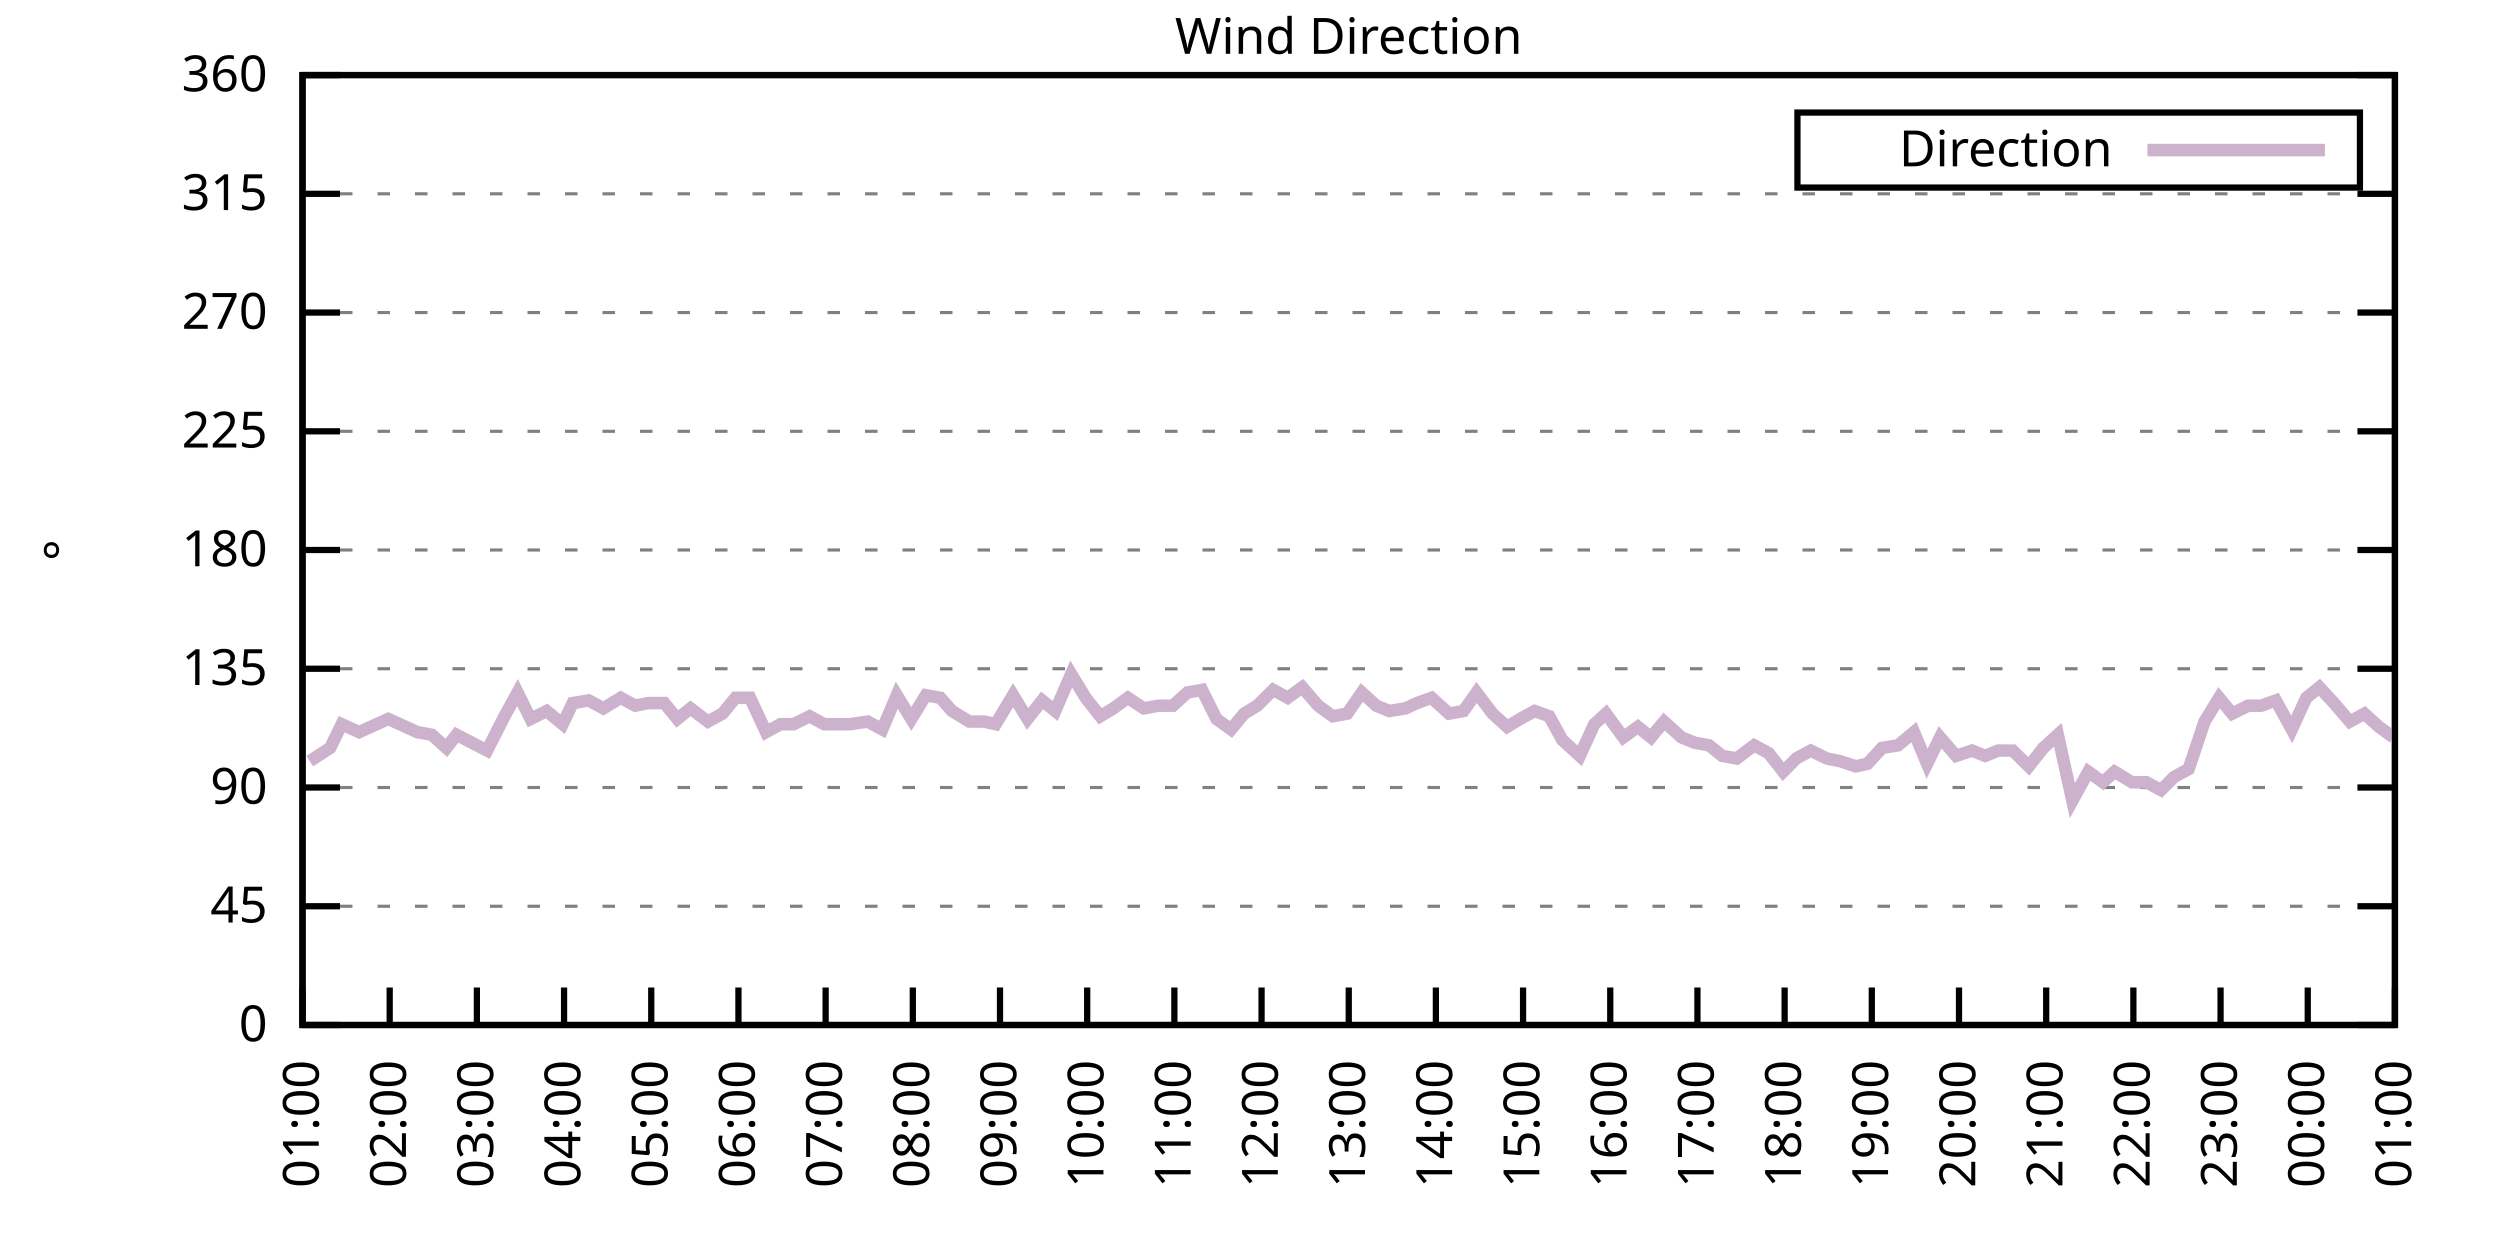
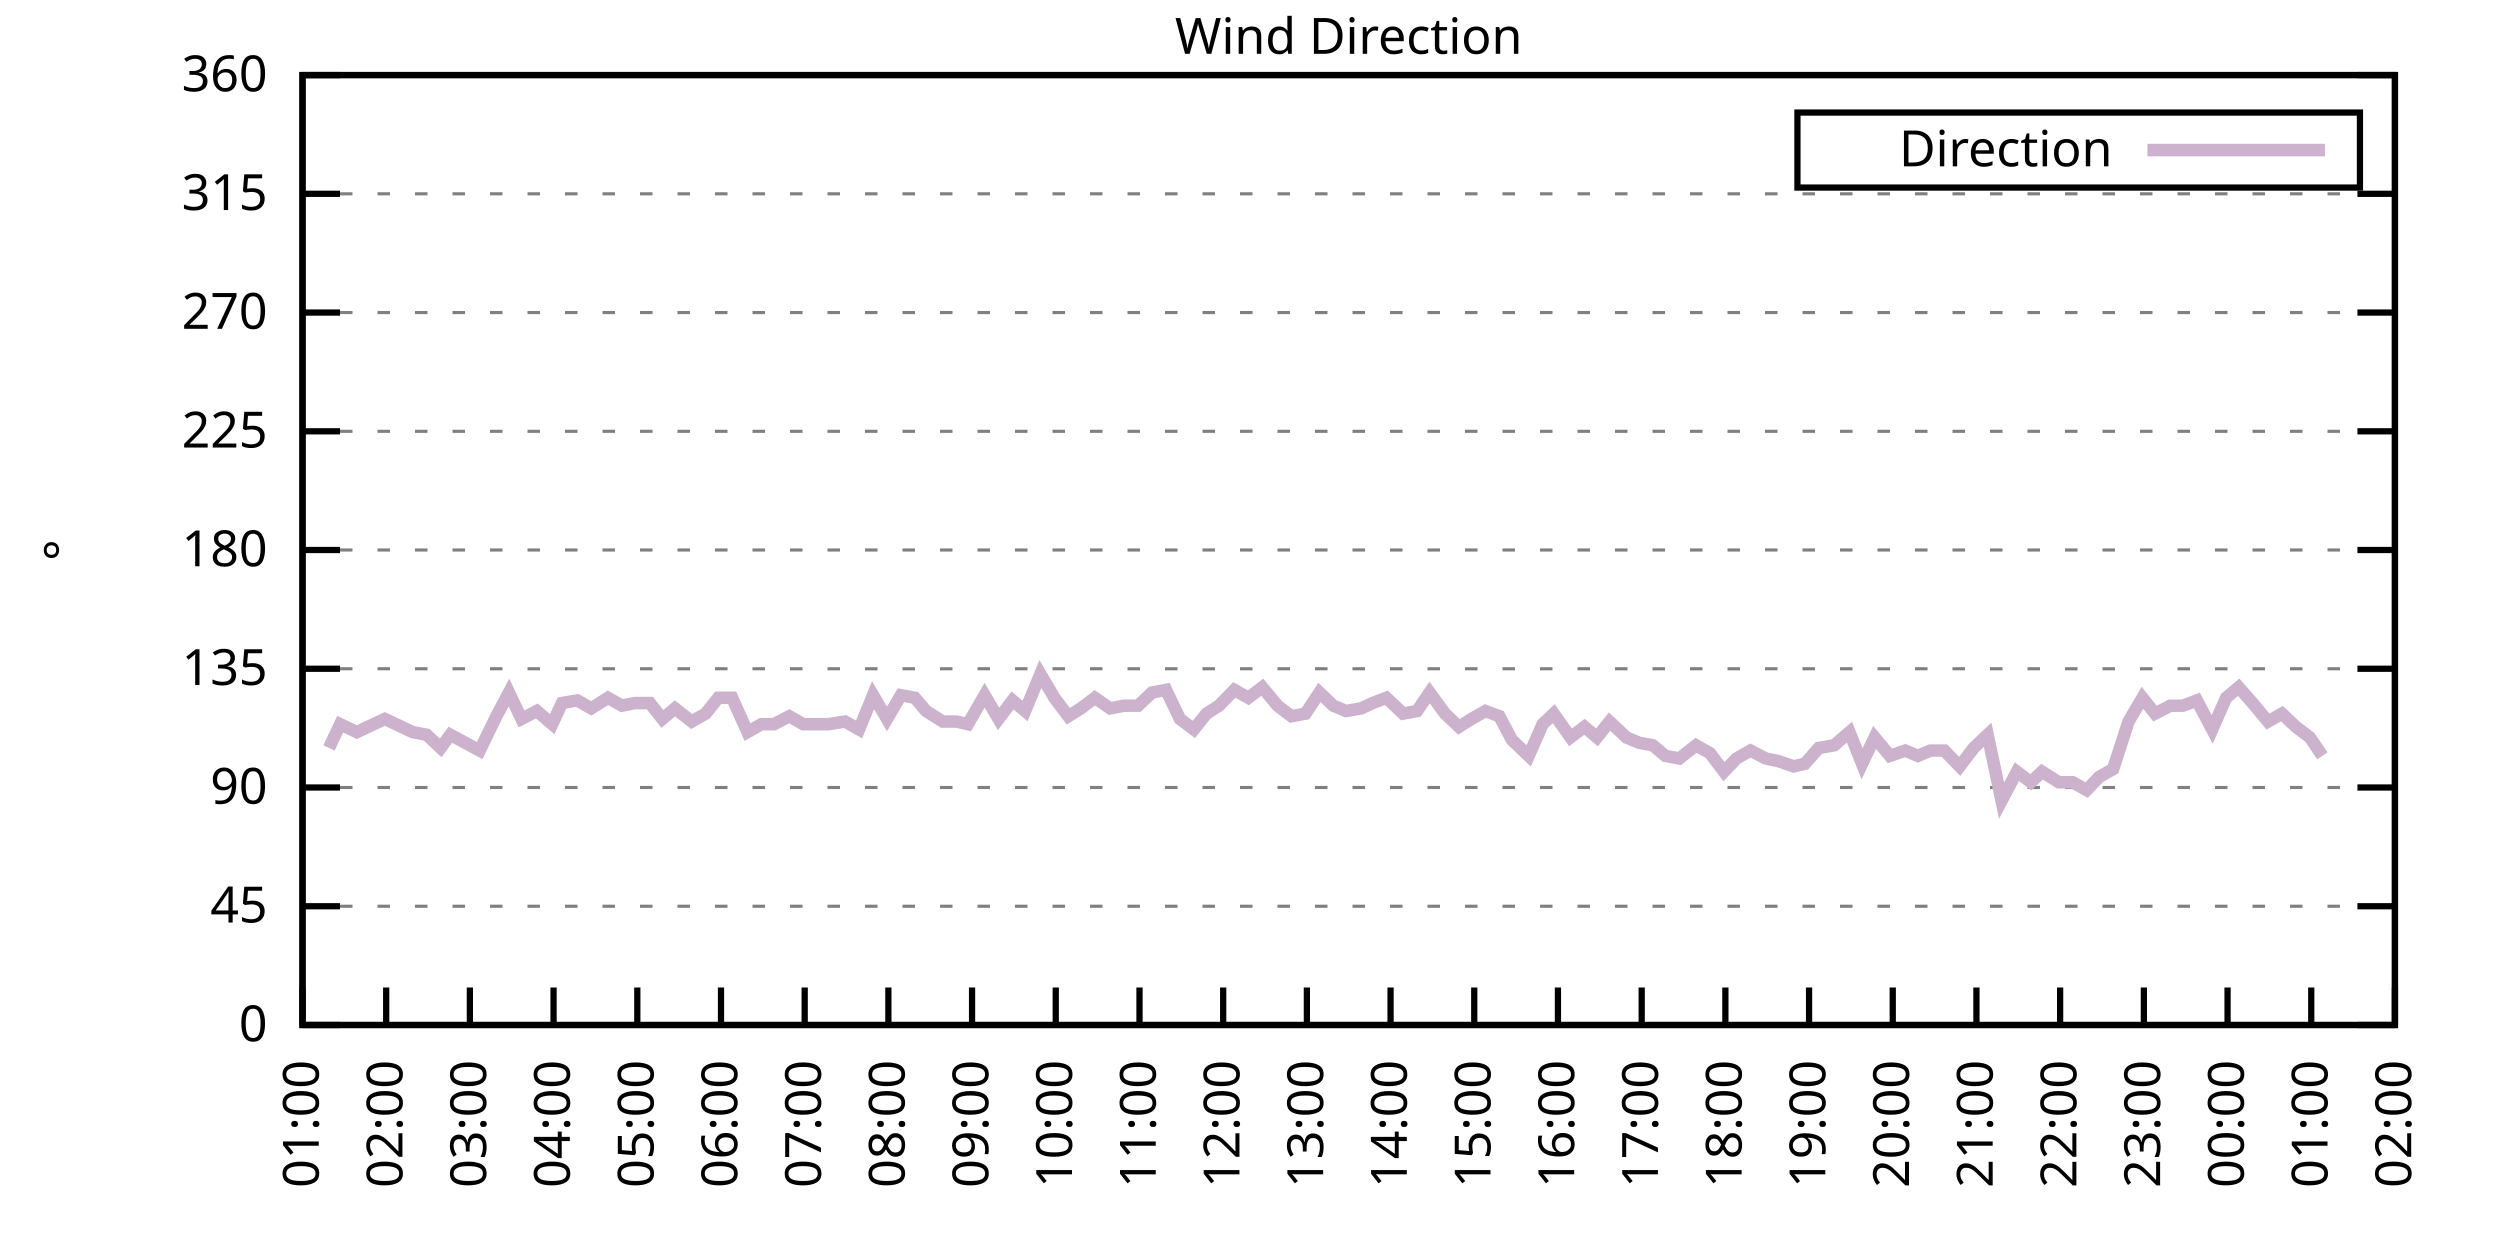
<svg xmlns="http://www.w3.org/2000/svg" xmlns:xlink="http://www.w3.org/1999/xlink" width="400" height="200" viewBox="0 0 400 200">
  <g id="gnuplot_canvas">
    <rect x="0" y="0" width="400" height="200" fill="none" />
    <defs>
      <circle id="gpDot" r="0.5" stroke-width="0.5" stroke="currentColor" />
      <path id="gpPt0" stroke-width="0.333" stroke="currentColor" d="M-1,0 h2 M0,-1 v2" />
      <path id="gpPt1" stroke-width="0.333" stroke="currentColor" d="M-1,-1 L1,1 M1,-1 L-1,1" />
      <path id="gpPt2" stroke-width="0.333" stroke="currentColor" d="M-1,0 L1,0 M0,-1 L0,1 M-1,-1 L1,1 M-1,1 L1,-1" />
      <rect id="gpPt3" stroke-width="0.333" stroke="currentColor" x="-1" y="-1" width="2" height="2" />
      <rect id="gpPt4" stroke-width="0.333" stroke="currentColor" fill="currentColor" x="-1" y="-1" width="2" height="2" />
      <circle id="gpPt5" stroke-width="0.333" stroke="currentColor" cx="0" cy="0" r="1" />
      <use xlink:href="#gpPt5" id="gpPt6" fill="currentColor" stroke="none" />
      <path id="gpPt7" stroke-width="0.333" stroke="currentColor" d="M0,-1.33 L-1.33,0.67 L1.33,0.67 z" />
      <use xlink:href="#gpPt7" id="gpPt8" fill="currentColor" stroke="none" />
      <use xlink:href="#gpPt7" id="gpPt9" stroke="currentColor" transform="rotate(180)" />
      <use xlink:href="#gpPt9" id="gpPt10" fill="currentColor" stroke="none" />
      <use xlink:href="#gpPt3" id="gpPt11" stroke="currentColor" transform="rotate(45)" />
      <use xlink:href="#gpPt11" id="gpPt12" fill="currentColor" stroke="none" />
      <path id="gpPt13" stroke-width="0.333" stroke="currentColor" d="M0,1.330 L1.265,0.411 L0.782,-1.067 L-0.782,-1.076 L-1.265,0.411 z" />
      <use xlink:href="#gpPt13" id="gpPt14" fill="currentColor" stroke="none" />
      <filter id="textbox" filterUnits="objectBoundingBox" x="0" y="0" height="1" width="1">
        <feFlood flood-color="white" flood-opacity="1" result="bgnd" />
        <feComposite in="SourceGraphic" in2="bgnd" operator="atop" />
      </filter>
      <filter id="greybox" filterUnits="objectBoundingBox" x="0" y="0" height="1" width="1">
        <feFlood flood-color="lightgrey" flood-opacity="1" result="grey" />
        <feComposite in="SourceGraphic" in2="grey" operator="atop" />
      </filter>
    </defs>
    <g fill="none" color="white" stroke="currentColor" stroke-width="1.00" stroke-linecap="butt" stroke-linejoin="miter">
</g>
    <g fill="none" color="black" stroke="currentColor" stroke-width="1.00" stroke-linecap="butt" stroke-linejoin="miter">
      <g stroke="none" shape-rendering="crispEdges">
        <polygon fill="rgb(255, 255, 255)" points="48.40,164.00 383.18,164.00 383.18,12.02 48.40,12.02 " />
      </g>
    </g>
    <g fill="none" color="black" stroke="currentColor" stroke-width="1.00" stroke-linecap="butt" stroke-linejoin="miter">
</g>
    <g fill="none" color="black" stroke="black" stroke-width="0.50" stroke-linecap="butt" stroke-linejoin="miter">
</g>
    <g fill="none" color="gray" stroke="currentColor" stroke-width="0.50" stroke-linecap="butt" stroke-linejoin="miter">
      <path stroke="gray" stroke-dasharray="2,4" class="gridline" d="M48.40,164.00 L383.19,164.00  " />
    </g>
    <g fill="none" color="gray" stroke="gray" stroke-width="1.00" stroke-linecap="butt" stroke-linejoin="miter">
</g>
    <g fill="none" color="black" stroke="currentColor" stroke-width="1.00" stroke-linecap="butt" stroke-linejoin="miter">
      <path stroke="black" d="M48.40,164.00 L54.40,164.00 M383.19,164.00 L377.19,164.00  " />
      <g transform="translate(42.80,166.60)" stroke="none" fill="black" font-family="Sans" font-size="8.00" text-anchor="end">
        <text>
          <tspan font-family="Sans"> 0</tspan>
        </text>
      </g>
    </g>
    <g fill="none" color="black" stroke="currentColor" stroke-width="1.00" stroke-linecap="butt" stroke-linejoin="miter">
</g>
    <g fill="none" color="black" stroke="black" stroke-width="0.50" stroke-linecap="butt" stroke-linejoin="miter">
</g>
    <g fill="none" color="gray" stroke="currentColor" stroke-width="0.50" stroke-linecap="butt" stroke-linejoin="miter">
      <path stroke="gray" stroke-dasharray="2,4" class="gridline" d="M48.40,145.00 L383.19,145.00  " />
    </g>
    <g fill="none" color="gray" stroke="gray" stroke-width="1.00" stroke-linecap="butt" stroke-linejoin="miter">
</g>
    <g fill="none" color="black" stroke="currentColor" stroke-width="1.00" stroke-linecap="butt" stroke-linejoin="miter">
      <path stroke="black" d="M48.40,145.00 L54.40,145.00 M383.19,145.00 L377.19,145.00  " />
      <g transform="translate(42.80,147.60)" stroke="none" fill="black" font-family="Sans" font-size="8.00" text-anchor="end">
        <text>
          <tspan font-family="Sans"> 45</tspan>
        </text>
      </g>
    </g>
    <g fill="none" color="black" stroke="currentColor" stroke-width="1.00" stroke-linecap="butt" stroke-linejoin="miter">
</g>
    <g fill="none" color="black" stroke="black" stroke-width="0.50" stroke-linecap="butt" stroke-linejoin="miter">
</g>
    <g fill="none" color="gray" stroke="currentColor" stroke-width="0.50" stroke-linecap="butt" stroke-linejoin="miter">
      <path stroke="gray" stroke-dasharray="2,4" class="gridline" d="M48.40,126.00 L383.19,126.00  " />
    </g>
    <g fill="none" color="gray" stroke="gray" stroke-width="1.00" stroke-linecap="butt" stroke-linejoin="miter">
</g>
    <g fill="none" color="black" stroke="currentColor" stroke-width="1.00" stroke-linecap="butt" stroke-linejoin="miter">
      <path stroke="black" d="M48.40,126.00 L54.40,126.00 M383.19,126.00 L377.19,126.00  " />
      <g transform="translate(42.80,128.60)" stroke="none" fill="black" font-family="Sans" font-size="8.00" text-anchor="end">
        <text>
          <tspan font-family="Sans"> 90</tspan>
        </text>
      </g>
    </g>
    <g fill="none" color="black" stroke="currentColor" stroke-width="1.00" stroke-linecap="butt" stroke-linejoin="miter">
</g>
    <g fill="none" color="black" stroke="black" stroke-width="0.50" stroke-linecap="butt" stroke-linejoin="miter">
</g>
    <g fill="none" color="gray" stroke="currentColor" stroke-width="0.50" stroke-linecap="butt" stroke-linejoin="miter">
      <path stroke="gray" stroke-dasharray="2,4" class="gridline" d="M48.40,107.00 L383.19,107.00  " />
    </g>
    <g fill="none" color="gray" stroke="gray" stroke-width="1.00" stroke-linecap="butt" stroke-linejoin="miter">
</g>
    <g fill="none" color="black" stroke="currentColor" stroke-width="1.00" stroke-linecap="butt" stroke-linejoin="miter">
      <path stroke="black" d="M48.40,107.00 L54.40,107.00 M383.19,107.00 L377.19,107.00  " />
      <g transform="translate(42.80,109.60)" stroke="none" fill="black" font-family="Sans" font-size="8.00" text-anchor="end">
        <text>
          <tspan font-family="Sans"> 135</tspan>
        </text>
      </g>
    </g>
    <g fill="none" color="black" stroke="currentColor" stroke-width="1.00" stroke-linecap="butt" stroke-linejoin="miter">
</g>
    <g fill="none" color="black" stroke="black" stroke-width="0.50" stroke-linecap="butt" stroke-linejoin="miter">
</g>
    <g fill="none" color="gray" stroke="currentColor" stroke-width="0.50" stroke-linecap="butt" stroke-linejoin="miter">
      <path stroke="gray" stroke-dasharray="2,4" class="gridline" d="M48.40,88.00 L383.19,88.00  " />
    </g>
    <g fill="none" color="gray" stroke="gray" stroke-width="1.00" stroke-linecap="butt" stroke-linejoin="miter">
</g>
    <g fill="none" color="black" stroke="currentColor" stroke-width="1.00" stroke-linecap="butt" stroke-linejoin="miter">
      <path stroke="black" d="M48.40,88.00 L54.40,88.00 M383.19,88.00 L377.19,88.00  " />
      <g transform="translate(42.80,90.60)" stroke="none" fill="black" font-family="Sans" font-size="8.00" text-anchor="end">
        <text>
          <tspan font-family="Sans"> 180</tspan>
        </text>
      </g>
    </g>
    <g fill="none" color="black" stroke="currentColor" stroke-width="1.00" stroke-linecap="butt" stroke-linejoin="miter">
</g>
    <g fill="none" color="black" stroke="black" stroke-width="0.50" stroke-linecap="butt" stroke-linejoin="miter">
</g>
    <g fill="none" color="gray" stroke="currentColor" stroke-width="0.50" stroke-linecap="butt" stroke-linejoin="miter">
      <path stroke="gray" stroke-dasharray="2,4" class="gridline" d="M48.40,69.01 L383.19,69.01  " />
    </g>
    <g fill="none" color="gray" stroke="gray" stroke-width="1.00" stroke-linecap="butt" stroke-linejoin="miter">
</g>
    <g fill="none" color="black" stroke="currentColor" stroke-width="1.00" stroke-linecap="butt" stroke-linejoin="miter">
      <path stroke="black" d="M48.40,69.01 L54.40,69.01 M383.19,69.01 L377.19,69.01  " />
      <g transform="translate(42.80,71.61)" stroke="none" fill="black" font-family="Sans" font-size="8.00" text-anchor="end">
        <text>
          <tspan font-family="Sans"> 225</tspan>
        </text>
      </g>
    </g>
    <g fill="none" color="black" stroke="currentColor" stroke-width="1.00" stroke-linecap="butt" stroke-linejoin="miter">
</g>
    <g fill="none" color="black" stroke="black" stroke-width="0.50" stroke-linecap="butt" stroke-linejoin="miter">
</g>
    <g fill="none" color="gray" stroke="currentColor" stroke-width="0.50" stroke-linecap="butt" stroke-linejoin="miter">
      <path stroke="gray" stroke-dasharray="2,4" class="gridline" d="M48.40,50.01 L383.19,50.01  " />
    </g>
    <g fill="none" color="gray" stroke="gray" stroke-width="1.00" stroke-linecap="butt" stroke-linejoin="miter">
</g>
    <g fill="none" color="black" stroke="currentColor" stroke-width="1.00" stroke-linecap="butt" stroke-linejoin="miter">
      <path stroke="black" d="M48.40,50.01 L54.40,50.01 M383.19,50.01 L377.19,50.01  " />
      <g transform="translate(42.80,52.61)" stroke="none" fill="black" font-family="Sans" font-size="8.00" text-anchor="end">
        <text>
          <tspan font-family="Sans"> 270</tspan>
        </text>
      </g>
    </g>
    <g fill="none" color="black" stroke="currentColor" stroke-width="1.00" stroke-linecap="butt" stroke-linejoin="miter">
</g>
    <g fill="none" color="black" stroke="black" stroke-width="0.50" stroke-linecap="butt" stroke-linejoin="miter">
</g>
    <g fill="none" color="gray" stroke="currentColor" stroke-width="0.50" stroke-linecap="butt" stroke-linejoin="miter">
      <path stroke="gray" stroke-dasharray="2,4" class="gridline" d="M48.40,31.01 L383.19,31.01  " />
    </g>
    <g fill="none" color="gray" stroke="gray" stroke-width="1.00" stroke-linecap="butt" stroke-linejoin="miter">
</g>
    <g fill="none" color="black" stroke="currentColor" stroke-width="1.00" stroke-linecap="butt" stroke-linejoin="miter">
      <path stroke="black" d="M48.40,31.01 L54.40,31.01 M383.19,31.01 L377.19,31.01  " />
      <g transform="translate(42.80,33.61)" stroke="none" fill="black" font-family="Sans" font-size="8.00" text-anchor="end">
        <text>
          <tspan font-family="Sans"> 315</tspan>
        </text>
      </g>
    </g>
    <g fill="none" color="black" stroke="currentColor" stroke-width="1.00" stroke-linecap="butt" stroke-linejoin="miter">
</g>
    <g fill="none" color="black" stroke="black" stroke-width="0.50" stroke-linecap="butt" stroke-linejoin="miter">
</g>
    <g fill="none" color="gray" stroke="currentColor" stroke-width="0.50" stroke-linecap="butt" stroke-linejoin="miter">
      <path stroke="gray" stroke-dasharray="2,4" class="gridline" d="M48.40,12.01 L383.19,12.01  " />
    </g>
    <g fill="none" color="gray" stroke="gray" stroke-width="1.00" stroke-linecap="butt" stroke-linejoin="miter">
</g>
    <g fill="none" color="black" stroke="currentColor" stroke-width="1.00" stroke-linecap="butt" stroke-linejoin="miter">
      <path stroke="black" d="M48.40,12.01 L54.40,12.01 M383.19,12.01 L377.19,12.01  " />
      <g transform="translate(42.80,14.61)" stroke="none" fill="black" font-family="Sans" font-size="8.00" text-anchor="end">
        <text>
          <tspan font-family="Sans"> 360</tspan>
        </text>
      </g>
    </g>
    <g fill="none" color="black" stroke="currentColor" stroke-width="1.00" stroke-linecap="butt" stroke-linejoin="miter">
      <path stroke="black" d="M48.40,164.00 L48.40,158.00  " />
      <g transform="translate(51.00,169.60) rotate(270.00)" stroke="none" fill="black" font-family="Sans" font-size="8.00" text-anchor="end">
        <text>
          <tspan font-family="Sans">01:00</tspan>
        </text>
      </g>
    </g>
    <g fill="none" color="black" stroke="currentColor" stroke-width="1.00" stroke-linecap="butt" stroke-linejoin="miter">
-       <path stroke="black" d="M62.35,164.00 L62.35,158.00  " />
-       <g transform="translate(64.95,169.60) rotate(270.00)" stroke="none" fill="black" font-family="Sans" font-size="8.00" text-anchor="end">
+       <path stroke="black" d="M61.79,164.00 L61.79,158.00  " />
+       <g transform="translate(64.39,169.60) rotate(270.00)" stroke="none" fill="black" font-family="Sans" font-size="8.00" text-anchor="end">
        <text>
          <tspan font-family="Sans">02:00</tspan>
        </text>
      </g>
    </g>
    <g fill="none" color="black" stroke="currentColor" stroke-width="1.00" stroke-linecap="butt" stroke-linejoin="miter">
-       <path stroke="black" d="M76.30,164.00 L76.30,158.00  " />
-       <g transform="translate(78.90,169.60) rotate(270.00)" stroke="none" fill="black" font-family="Sans" font-size="8.00" text-anchor="end">
+       <path stroke="black" d="M75.18,164.00 L75.18,158.00  " />
+       <g transform="translate(77.78,169.60) rotate(270.00)" stroke="none" fill="black" font-family="Sans" font-size="8.00" text-anchor="end">
        <text>
          <tspan font-family="Sans">03:00</tspan>
        </text>
      </g>
    </g>
    <g fill="none" color="black" stroke="currentColor" stroke-width="1.00" stroke-linecap="butt" stroke-linejoin="miter">
-       <path stroke="black" d="M90.25,164.00 L90.25,158.00  " />
-       <g transform="translate(92.85,169.60) rotate(270.00)" stroke="none" fill="black" font-family="Sans" font-size="8.00" text-anchor="end">
+       <path stroke="black" d="M88.57,164.00 L88.57,158.00  " />
+       <g transform="translate(91.17,169.60) rotate(270.00)" stroke="none" fill="black" font-family="Sans" font-size="8.00" text-anchor="end">
        <text>
          <tspan font-family="Sans">04:00</tspan>
        </text>
      </g>
    </g>
    <g fill="none" color="black" stroke="currentColor" stroke-width="1.00" stroke-linecap="butt" stroke-linejoin="miter">
-       <path stroke="black" d="M104.20,164.00 L104.20,158.00  " />
-       <g transform="translate(106.80,169.60) rotate(270.00)" stroke="none" fill="black" font-family="Sans" font-size="8.00" text-anchor="end">
+       <path stroke="black" d="M101.97,164.00 L101.97,158.00  " />
+       <g transform="translate(104.57,169.60) rotate(270.00)" stroke="none" fill="black" font-family="Sans" font-size="8.00" text-anchor="end">
        <text>
          <tspan font-family="Sans">05:00</tspan>
        </text>
      </g>
    </g>
    <g fill="none" color="black" stroke="currentColor" stroke-width="1.00" stroke-linecap="butt" stroke-linejoin="miter">
-       <path stroke="black" d="M118.15,164.00 L118.15,158.00  " />
-       <g transform="translate(120.75,169.60) rotate(270.00)" stroke="none" fill="black" font-family="Sans" font-size="8.00" text-anchor="end">
+       <path stroke="black" d="M115.36,164.00 L115.36,158.00  " />
+       <g transform="translate(117.96,169.60) rotate(270.00)" stroke="none" fill="black" font-family="Sans" font-size="8.00" text-anchor="end">
        <text>
          <tspan font-family="Sans">06:00</tspan>
        </text>
      </g>
    </g>
    <g fill="none" color="black" stroke="currentColor" stroke-width="1.00" stroke-linecap="butt" stroke-linejoin="miter">
-       <path stroke="black" d="M132.10,164.00 L132.10,158.00  " />
-       <g transform="translate(134.70,169.60) rotate(270.00)" stroke="none" fill="black" font-family="Sans" font-size="8.00" text-anchor="end">
+       <path stroke="black" d="M128.75,164.00 L128.75,158.00  " />
+       <g transform="translate(131.35,169.60) rotate(270.00)" stroke="none" fill="black" font-family="Sans" font-size="8.00" text-anchor="end">
        <text>
          <tspan font-family="Sans">07:00</tspan>
        </text>
      </g>
    </g>
    <g fill="none" color="black" stroke="currentColor" stroke-width="1.00" stroke-linecap="butt" stroke-linejoin="miter">
-       <path stroke="black" d="M146.05,164.00 L146.05,158.00  " />
-       <g transform="translate(148.65,169.60) rotate(270.00)" stroke="none" fill="black" font-family="Sans" font-size="8.00" text-anchor="end">
+       <path stroke="black" d="M142.14,164.00 L142.14,158.00  " />
+       <g transform="translate(144.74,169.60) rotate(270.00)" stroke="none" fill="black" font-family="Sans" font-size="8.00" text-anchor="end">
        <text>
          <tspan font-family="Sans">08:00</tspan>
        </text>
      </g>
    </g>
    <g fill="none" color="black" stroke="currentColor" stroke-width="1.00" stroke-linecap="butt" stroke-linejoin="miter">
-       <path stroke="black" d="M160.00,164.00 L160.00,158.00  " />
-       <g transform="translate(162.60,169.60) rotate(270.00)" stroke="none" fill="black" font-family="Sans" font-size="8.00" text-anchor="end">
+       <path stroke="black" d="M155.53,164.00 L155.53,158.00  " />
+       <g transform="translate(158.13,169.60) rotate(270.00)" stroke="none" fill="black" font-family="Sans" font-size="8.00" text-anchor="end">
        <text>
          <tspan font-family="Sans">09:00</tspan>
        </text>
      </g>
    </g>
    <g fill="none" color="black" stroke="currentColor" stroke-width="1.00" stroke-linecap="butt" stroke-linejoin="miter">
-       <path stroke="black" d="M173.95,164.00 L173.95,158.00  " />
-       <g transform="translate(176.55,169.60) rotate(270.00)" stroke="none" fill="black" font-family="Sans" font-size="8.00" text-anchor="end">
+       <path stroke="black" d="M168.92,164.00 L168.92,158.00  " />
+       <g transform="translate(171.52,169.60) rotate(270.00)" stroke="none" fill="black" font-family="Sans" font-size="8.00" text-anchor="end">
        <text>
          <tspan font-family="Sans">10:00</tspan>
        </text>
      </g>
    </g>
    <g fill="none" color="black" stroke="currentColor" stroke-width="1.00" stroke-linecap="butt" stroke-linejoin="miter">
-       <path stroke="black" d="M187.90,164.00 L187.90,158.00  " />
-       <g transform="translate(190.50,169.60) rotate(270.00)" stroke="none" fill="black" font-family="Sans" font-size="8.00" text-anchor="end">
+       <path stroke="black" d="M182.32,164.00 L182.32,158.00  " />
+       <g transform="translate(184.92,169.60) rotate(270.00)" stroke="none" fill="black" font-family="Sans" font-size="8.00" text-anchor="end">
        <text>
          <tspan font-family="Sans">11:00</tspan>
        </text>
      </g>
    </g>
    <g fill="none" color="black" stroke="currentColor" stroke-width="1.00" stroke-linecap="butt" stroke-linejoin="miter">
-       <path stroke="black" d="M201.85,164.00 L201.85,158.00  " />
-       <g transform="translate(204.45,169.60) rotate(270.00)" stroke="none" fill="black" font-family="Sans" font-size="8.00" text-anchor="end">
+       <path stroke="black" d="M195.71,164.00 L195.71,158.00  " />
+       <g transform="translate(198.31,169.60) rotate(270.00)" stroke="none" fill="black" font-family="Sans" font-size="8.00" text-anchor="end">
        <text>
          <tspan font-family="Sans">12:00</tspan>
        </text>
      </g>
    </g>
    <g fill="none" color="black" stroke="currentColor" stroke-width="1.00" stroke-linecap="butt" stroke-linejoin="miter">
-       <path stroke="black" d="M215.80,164.00 L215.80,158.00  " />
-       <g transform="translate(218.40,169.60) rotate(270.00)" stroke="none" fill="black" font-family="Sans" font-size="8.00" text-anchor="end">
+       <path stroke="black" d="M209.10,164.00 L209.10,158.00  " />
+       <g transform="translate(211.70,169.60) rotate(270.00)" stroke="none" fill="black" font-family="Sans" font-size="8.00" text-anchor="end">
        <text>
          <tspan font-family="Sans">13:00</tspan>
        </text>
      </g>
    </g>
    <g fill="none" color="black" stroke="currentColor" stroke-width="1.00" stroke-linecap="butt" stroke-linejoin="miter">
-       <path stroke="black" d="M229.74,164.00 L229.74,158.00  " />
-       <g transform="translate(232.34,169.60) rotate(270.00)" stroke="none" fill="black" font-family="Sans" font-size="8.00" text-anchor="end">
+       <path stroke="black" d="M222.49,164.00 L222.49,158.00  " />
+       <g transform="translate(225.09,169.60) rotate(270.00)" stroke="none" fill="black" font-family="Sans" font-size="8.00" text-anchor="end">
        <text>
          <tspan font-family="Sans">14:00</tspan>
        </text>
      </g>
    </g>
    <g fill="none" color="black" stroke="currentColor" stroke-width="1.00" stroke-linecap="butt" stroke-linejoin="miter">
-       <path stroke="black" d="M243.69,164.00 L243.69,158.00  " />
-       <g transform="translate(246.29,169.60) rotate(270.00)" stroke="none" fill="black" font-family="Sans" font-size="8.00" text-anchor="end">
+       <path stroke="black" d="M235.88,164.00 L235.88,158.00  " />
+       <g transform="translate(238.48,169.60) rotate(270.00)" stroke="none" fill="black" font-family="Sans" font-size="8.00" text-anchor="end">
        <text>
          <tspan font-family="Sans">15:00</tspan>
        </text>
      </g>
    </g>
    <g fill="none" color="black" stroke="currentColor" stroke-width="1.00" stroke-linecap="butt" stroke-linejoin="miter">
-       <path stroke="black" d="M257.64,164.00 L257.64,158.00  " />
-       <g transform="translate(260.24,169.60) rotate(270.00)" stroke="none" fill="black" font-family="Sans" font-size="8.00" text-anchor="end">
+       <path stroke="black" d="M249.27,164.00 L249.27,158.00  " />
+       <g transform="translate(251.87,169.60) rotate(270.00)" stroke="none" fill="black" font-family="Sans" font-size="8.00" text-anchor="end">
        <text>
          <tspan font-family="Sans">16:00</tspan>
        </text>
      </g>
    </g>
    <g fill="none" color="black" stroke="currentColor" stroke-width="1.00" stroke-linecap="butt" stroke-linejoin="miter">
-       <path stroke="black" d="M271.59,164.00 L271.59,158.00  " />
-       <g transform="translate(274.19,169.60) rotate(270.00)" stroke="none" fill="black" font-family="Sans" font-size="8.00" text-anchor="end">
+       <path stroke="black" d="M262.67,164.00 L262.67,158.00  " />
+       <g transform="translate(265.27,169.60) rotate(270.00)" stroke="none" fill="black" font-family="Sans" font-size="8.00" text-anchor="end">
        <text>
          <tspan font-family="Sans">17:00</tspan>
        </text>
      </g>
    </g>
    <g fill="none" color="black" stroke="currentColor" stroke-width="1.00" stroke-linecap="butt" stroke-linejoin="miter">
-       <path stroke="black" d="M285.54,164.00 L285.54,158.00  " />
-       <g transform="translate(288.14,169.60) rotate(270.00)" stroke="none" fill="black" font-family="Sans" font-size="8.00" text-anchor="end">
+       <path stroke="black" d="M276.06,164.00 L276.06,158.00  " />
+       <g transform="translate(278.66,169.60) rotate(270.00)" stroke="none" fill="black" font-family="Sans" font-size="8.00" text-anchor="end">
        <text>
          <tspan font-family="Sans">18:00</tspan>
        </text>
      </g>
    </g>
    <g fill="none" color="black" stroke="currentColor" stroke-width="1.00" stroke-linecap="butt" stroke-linejoin="miter">
-       <path stroke="black" d="M299.49,164.00 L299.49,158.00  " />
-       <g transform="translate(302.09,169.60) rotate(270.00)" stroke="none" fill="black" font-family="Sans" font-size="8.00" text-anchor="end">
+       <path stroke="black" d="M289.45,164.00 L289.45,158.00  " />
+       <g transform="translate(292.05,169.60) rotate(270.00)" stroke="none" fill="black" font-family="Sans" font-size="8.00" text-anchor="end">
        <text>
          <tspan font-family="Sans">19:00</tspan>
        </text>
      </g>
    </g>
    <g fill="none" color="black" stroke="currentColor" stroke-width="1.00" stroke-linecap="butt" stroke-linejoin="miter">
-       <path stroke="black" d="M313.44,164.00 L313.44,158.00  " />
-       <g transform="translate(316.04,169.60) rotate(270.00)" stroke="none" fill="black" font-family="Sans" font-size="8.00" text-anchor="end">
+       <path stroke="black" d="M302.84,164.00 L302.84,158.00  " />
+       <g transform="translate(305.44,169.60) rotate(270.00)" stroke="none" fill="black" font-family="Sans" font-size="8.00" text-anchor="end">
        <text>
          <tspan font-family="Sans">20:00</tspan>
        </text>
      </g>
    </g>
    <g fill="none" color="black" stroke="currentColor" stroke-width="1.00" stroke-linecap="butt" stroke-linejoin="miter">
-       <path stroke="black" d="M327.39,164.00 L327.39,158.00  " />
-       <g transform="translate(329.99,169.60) rotate(270.00)" stroke="none" fill="black" font-family="Sans" font-size="8.00" text-anchor="end">
+       <path stroke="black" d="M316.23,164.00 L316.23,158.00  " />
+       <g transform="translate(318.83,169.60) rotate(270.00)" stroke="none" fill="black" font-family="Sans" font-size="8.00" text-anchor="end">
        <text>
          <tspan font-family="Sans">21:00</tspan>
        </text>
      </g>
    </g>
    <g fill="none" color="black" stroke="currentColor" stroke-width="1.00" stroke-linecap="butt" stroke-linejoin="miter">
-       <path stroke="black" d="M341.34,164.00 L341.34,158.00  " />
-       <g transform="translate(343.94,169.60) rotate(270.00)" stroke="none" fill="black" font-family="Sans" font-size="8.00" text-anchor="end">
+       <path stroke="black" d="M329.62,164.00 L329.62,158.00  " />
+       <g transform="translate(332.22,169.60) rotate(270.00)" stroke="none" fill="black" font-family="Sans" font-size="8.00" text-anchor="end">
        <text>
          <tspan font-family="Sans">22:00</tspan>
        </text>
      </g>
    </g>
    <g fill="none" color="black" stroke="currentColor" stroke-width="1.00" stroke-linecap="butt" stroke-linejoin="miter">
-       <path stroke="black" d="M355.29,164.00 L355.29,158.00  " />
-       <g transform="translate(357.89,169.60) rotate(270.00)" stroke="none" fill="black" font-family="Sans" font-size="8.00" text-anchor="end">
+       <path stroke="black" d="M343.02,164.00 L343.02,158.00  " />
+       <g transform="translate(345.62,169.60) rotate(270.00)" stroke="none" fill="black" font-family="Sans" font-size="8.00" text-anchor="end">
        <text>
          <tspan font-family="Sans">23:00</tspan>
        </text>
      </g>
    </g>
    <g fill="none" color="black" stroke="currentColor" stroke-width="1.00" stroke-linecap="butt" stroke-linejoin="miter">
-       <path stroke="black" d="M369.24,164.00 L369.24,158.00  " />
-       <g transform="translate(371.84,169.60) rotate(270.00)" stroke="none" fill="black" font-family="Sans" font-size="8.00" text-anchor="end">
+       <path stroke="black" d="M356.41,164.00 L356.41,158.00  " />
+       <g transform="translate(359.01,169.60) rotate(270.00)" stroke="none" fill="black" font-family="Sans" font-size="8.00" text-anchor="end">
        <text>
          <tspan font-family="Sans">00:00</tspan>
+         </text>
+       </g>
+     </g>
+     <g fill="none" color="black" stroke="currentColor" stroke-width="1.00" stroke-linecap="butt" stroke-linejoin="miter">
+       <path stroke="black" d="M369.80,164.00 L369.80,158.00  " />
+       <g transform="translate(372.40,169.60) rotate(270.00)" stroke="none" fill="black" font-family="Sans" font-size="8.00" text-anchor="end">
+         <text>
+           <tspan font-family="Sans">01:00</tspan>
        </text>
      </g>
    </g>
    <g fill="none" color="black" stroke="currentColor" stroke-width="1.00" stroke-linecap="butt" stroke-linejoin="miter">
      <path stroke="black" d="M383.19,164.00 L383.19,158.00  " />
      <g transform="translate(385.79,169.60) rotate(270.00)" stroke="none" fill="black" font-family="Sans" font-size="8.00" text-anchor="end">
        <text>
-           <tspan font-family="Sans">01:00</tspan>
+           <tspan font-family="Sans">02:00</tspan>
        </text>
      </g>
    </g>
    <g fill="none" color="black" stroke="currentColor" stroke-width="1.00" stroke-linecap="butt" stroke-linejoin="miter">
</g>
    <g fill="none" color="black" stroke="currentColor" stroke-width="1.00" stroke-linecap="butt" stroke-linejoin="miter">
      <path stroke="black" d="M48.40,12.01 L48.40,164.00 L383.19,164.00 L383.19,12.01 L48.40,12.01 Z  " />
    </g>
    <g fill="none" color="black" stroke="currentColor" stroke-width="1.00" stroke-linecap="butt" stroke-linejoin="miter">
</g>
    <g fill="none" color="black" stroke="currentColor" stroke-width="1.00" stroke-linecap="butt" stroke-linejoin="miter">
      <path stroke="black" d="M287.59,30.01 L287.59,18.01 L377.59,18.01 L377.59,30.01 L287.59,30.01 Z  " />
    </g>
    <g id="Wind_direction_plot_1">
      <g fill="none" color="white" stroke="black" stroke-width="2.00" stroke-linecap="butt" stroke-linejoin="miter">
</g>
      <g fill="none" color="black" stroke="currentColor" stroke-width="2.00" stroke-linecap="butt" stroke-linejoin="miter">
        <g transform="translate(337.99,26.61)" stroke="none" fill="black" font-family="Sans" font-size="8.00" text-anchor="end">
          <text>
            <tspan font-family="Sans">Direction</tspan>
          </text>
        </g>
      </g>
      <g fill="none" color="black" stroke="currentColor" stroke-width="2.00" stroke-linecap="butt" stroke-linejoin="miter">
-         <path stroke="rgb(204, 178, 204)" d="M343.59,24.01 L371.99,24.01 M49.56,121.78 L52.82,119.67 L54.68,115.87 L57.47,117.14 L59.33,116.29 L62.12,115.03   L63.98,115.87 L66.77,117.14 L69.09,117.56 L71.42,119.67 L73.04,117.56 L77.93,120.09 L80.72,114.60 L82.81,110.80   L84.90,115.03 L87.46,113.76 L90.02,115.87 L91.64,112.49 L94.20,112.07 L96.53,113.34 L99.32,111.65 L101.64,112.91   L103.73,112.49 L106.29,112.49 L108.38,115.03 L110.48,113.34 L113.27,115.45 L115.59,114.18 L117.68,111.65 L120.01,111.65   L122.57,117.14 L124.89,115.87 L126.98,115.87 L129.54,114.60 L131.87,115.87 L133.49,115.87 L136.05,115.87 L138.84,115.45   L141.16,116.71 L143.49,111.23 L145.81,115.03 L148.14,111.23 L150.46,111.65 L152.32,113.76 L155.11,115.45 L157.44,115.45   L159.30,115.87 L162.09,111.23 L164.41,115.03 L166.74,112.07 L168.83,113.76 L171.39,107.85 L173.71,111.65 L176.04,114.60   L178.13,113.34 L180.46,111.65 L183.01,113.34 L185.34,112.91 L187.66,112.91 L189.99,110.80 L192.31,110.38 L194.64,115.03   L196.96,116.71 L199.06,114.18 L201.15,112.91 L203.71,110.38 L206.03,111.65 L208.36,109.96 L210.91,112.91 L213.24,114.60   L215.56,114.18 L217.89,110.80 L220.21,112.91 L222.30,113.76 L224.86,113.34 L226.72,112.49 L229.05,111.65 L231.84,114.18   L234.16,113.76 L236.25,110.80 L238.81,114.18 L241.14,116.29 L243.23,115.03 L245.55,113.76 L247.88,114.60 L249.97,118.40   L252.76,120.94 L255.09,115.87 L256.95,114.18 L259.74,117.98 L262.06,116.29 L264.15,117.98 L266.25,115.45 L269.04,117.98   L271.13,118.83 L273.45,119.25 L275.55,120.94 L277.87,121.36 L280.66,119.25 L282.99,120.51 L285.31,123.47 L287.40,121.36   L289.73,120.09 L292.29,121.36 L294.38,121.78 L296.94,122.62 L298.80,122.20 L301.12,119.67 L303.68,119.25 L306.23,117.14   L308.33,122.20 L310.42,117.98 L312.98,120.94 L315.53,120.09 L317.63,120.94 L319.72,120.09 L322.04,120.09 L324.60,122.62   L326.93,119.67 L329.25,117.56 L331.58,128.11 L334.13,123.47 L336.46,125.16 L338.32,123.47 L341.11,125.16 L343.43,125.16   L345.76,126.42 L347.85,124.31 L350.18,123.05 L352.73,115.45 L355.06,111.65 L357.15,114.18 L359.71,112.91 L361.80,112.91   L364.13,112.07 L366.68,116.71 L369.01,111.65 L371.10,109.96 L373.43,112.49 L375.98,115.45 L378.31,114.18 L380.63,116.29   L382.96,117.98  " />
+         <path stroke="rgb(204, 178, 204)" d="M343.59,24.01 L371.99,24.01 M52.64,119.67 L54.43,115.87 L57.10,117.14 L58.89,116.29 L61.57,115.03 L63.35,115.87   L66.03,117.14 L68.26,117.56 L70.50,119.67 L72.06,117.56 L76.75,120.09 L79.42,114.60 L81.43,110.80 L83.44,115.03   L85.90,113.76 L88.35,115.87 L89.91,112.49 L92.37,112.07 L94.60,113.34 L97.28,111.65 L99.51,112.91 L101.52,112.49   L103.98,112.49 L105.98,115.03 L107.99,113.34 L110.67,115.45 L112.90,114.18 L114.91,111.65 L117.14,111.65 L119.60,117.14   L121.83,115.87 L123.84,115.87 L126.29,114.60 L128.53,115.87 L130.09,115.87 L132.54,115.87 L135.22,115.45 L137.45,116.71   L139.69,111.23 L141.92,115.03 L144.15,111.23 L146.38,111.65 L148.17,113.76 L150.85,115.45 L153.08,115.45 L154.86,115.87   L157.54,111.23 L159.77,115.03 L162.01,112.07 L164.01,113.76 L166.47,107.85 L168.70,111.65 L170.93,114.60 L172.94,113.34   L175.17,111.65 L177.63,113.34 L179.86,112.91 L182.09,112.91 L184.32,110.80 L186.56,110.38 L188.79,115.03 L191.02,116.71   L193.03,114.18 L195.04,112.91 L197.49,110.38 L199.73,111.65 L201.96,109.96 L204.41,112.91 L206.64,114.60 L208.88,114.18   L211.11,110.80 L213.34,112.91 L215.35,113.76 L217.80,113.34 L219.59,112.49 L221.82,111.65 L224.50,114.18 L226.73,113.76   L228.74,110.80 L231.20,114.18 L233.43,116.29 L235.44,115.03 L237.67,113.76 L239.90,114.60 L241.91,118.40 L244.59,120.94   L246.82,115.87 L248.60,114.18 L251.28,117.98 L253.51,116.29 L255.52,117.98 L257.53,115.45 L260.21,117.98 L262.22,118.83   L264.45,119.25 L266.46,120.94 L268.69,121.36 L271.37,119.25 L273.60,120.51 L275.83,123.47 L277.84,121.36 L280.07,120.09   L282.53,121.36 L284.54,121.78 L286.99,122.62 L288.78,122.20 L291.01,119.67 L293.47,119.25 L295.92,117.14 L297.93,122.20   L299.94,117.98 L302.39,120.94 L304.85,120.09 L306.86,120.94 L308.87,120.09 L311.10,120.09 L313.55,122.62 L315.79,119.67   L318.02,117.56 L320.25,128.11 L322.70,123.47 L324.94,125.16 L326.72,123.47 L329.40,125.16 L331.63,125.16 L333.86,126.42   L335.87,124.31 L338.10,123.05 L340.56,115.45 L342.79,111.65 L344.80,114.18 L347.26,112.91 L349.26,112.91 L351.50,112.07   L353.95,116.71 L356.18,111.65 L358.19,109.96 L360.42,112.49 L362.88,115.45 L365.11,114.18 L367.34,116.29 L369.58,117.98   L371.58,120.94  " />
      </g>
    </g>
    <g fill="none" color="black" stroke="currentColor" stroke-width="2.00" stroke-linecap="butt" stroke-linejoin="miter">
</g>
    <g fill="none" color="black" stroke="black" stroke-width="1.00" stroke-linecap="butt" stroke-linejoin="miter">
</g>
    <g fill="none" color="black" stroke="currentColor" stroke-width="1.00" stroke-linecap="butt" stroke-linejoin="miter">
      <path stroke="black" d="M48.40,12.01 L48.40,164.00 L383.19,164.00 L383.19,12.01 L48.40,12.01 Z  " />
      <g transform="translate(12.80,88.01) rotate(270.00)" stroke="none" fill="black" font-family="Sans" font-size="8.00" text-anchor="middle">
        <text>
          <tspan font-family="Sans">°</tspan>
        </text>
      </g>
    </g>
    <g fill="none" color="black" stroke="currentColor" stroke-width="1.00" stroke-linecap="butt" stroke-linejoin="miter">
</g>
    <g fill="none" color="black" stroke="currentColor" stroke-width="1.00" stroke-linecap="butt" stroke-linejoin="miter">
      <g transform="translate(215.79,8.61)" stroke="none" fill="black" font-family="Sans" font-size="8.00" text-anchor="middle">
        <text>
          <tspan font-family="Sans">Wind Direction</tspan>
        </text>
      </g>
    </g>
    <g fill="none" color="black" stroke="currentColor" stroke-width="1.00" stroke-linecap="butt" stroke-linejoin="miter">
</g>
  </g>
</svg>
